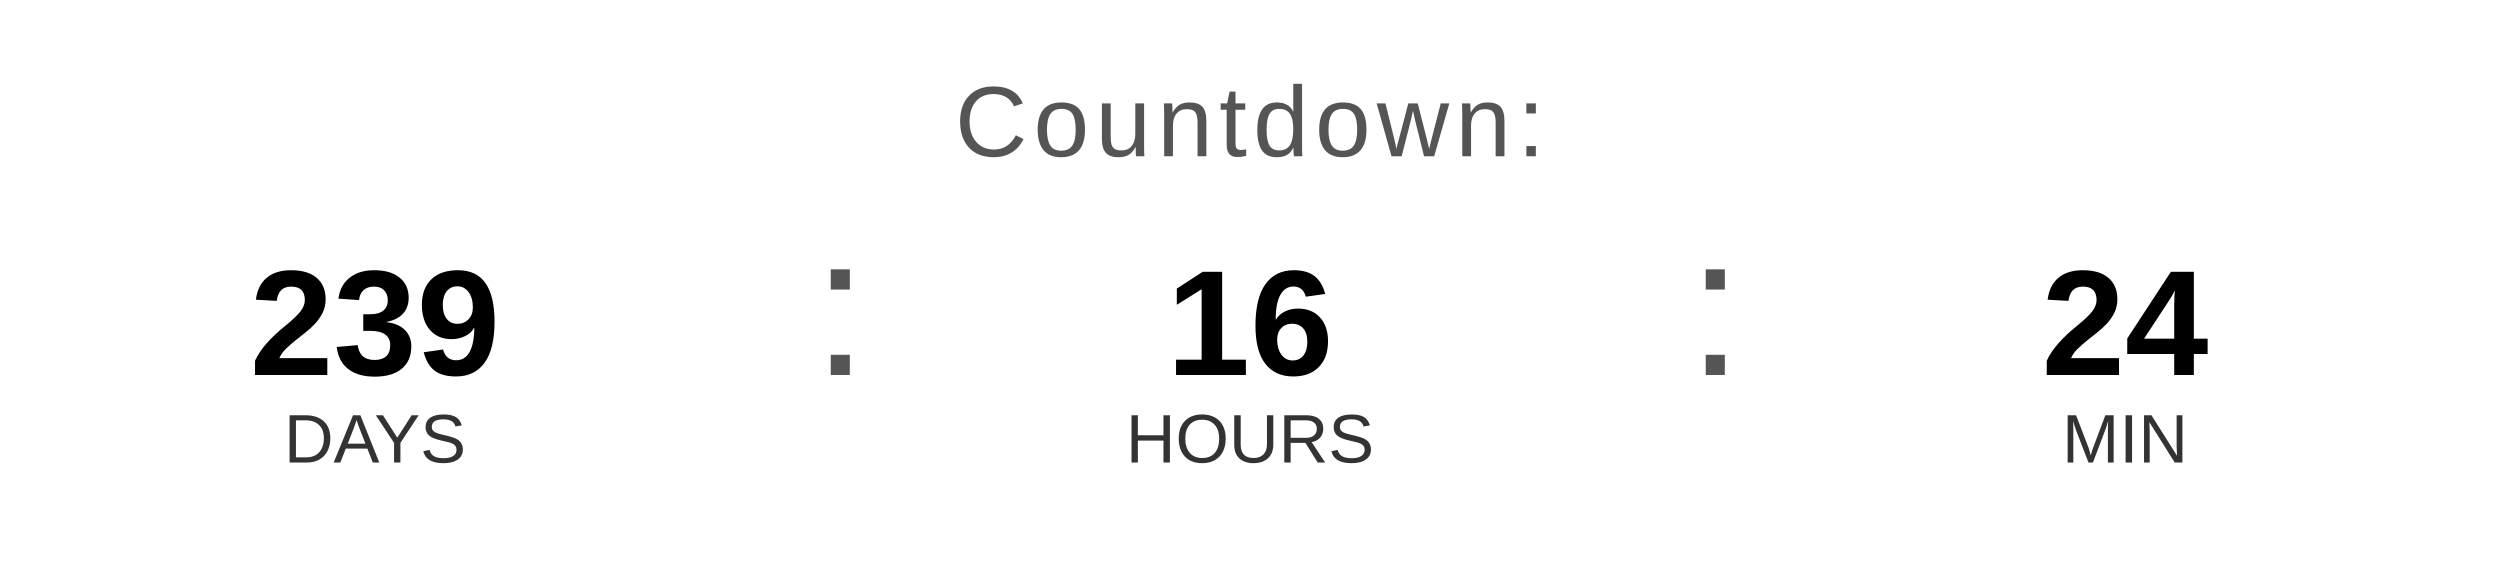
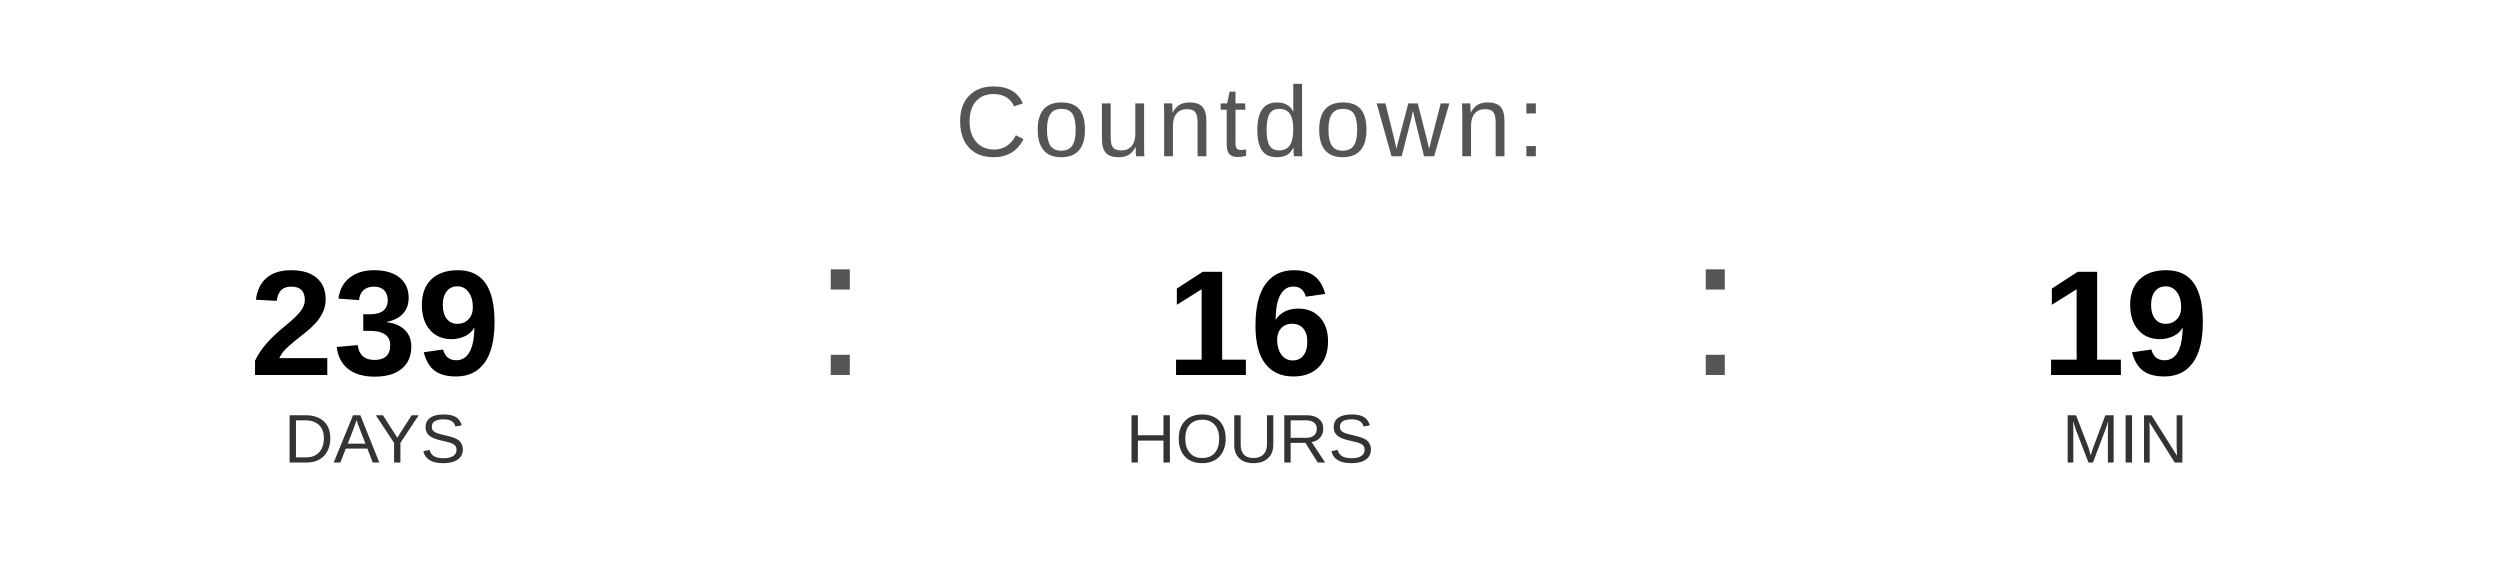
<svg xmlns="http://www.w3.org/2000/svg" width="400" height="90" viewBox="0 0 400 90">
  <text x="200" y="25" font-family="Arial, Helvetica, sans-serif" font-size="16" fill="#555555" text-anchor="middle" letter-spacing="1">
    Countdown:
  </text>
  <text x="60" y="60" font-family="Arial, Helvetica, sans-serif" font-size="24" font-weight="bold" fill="#000000" text-anchor="middle">239</text>
  <text x="60" y="74" font-family="Arial, Helvetica, sans-serif" font-size="11" fill="#333333" text-anchor="middle">DAYS</text>
  <text x="130" y="60" font-family="Arial, sans-serif" font-size="32" fill="#555555">:</text>
  <text x="200" y="60" font-family="Arial, Helvetica, sans-serif" font-size="24" font-weight="bold" fill="#000000" text-anchor="middle">16</text>
  <text x="200" y="74" font-family="Arial, Helvetica, sans-serif" font-size="11" fill="#333333" text-anchor="middle">HOURS</text>
  <text x="270" y="60" font-family="Arial, sans-serif" font-size="32" fill="#555555">:</text>
-   <text x="340" y="60" font-family="Arial, Helvetica, sans-serif" font-size="24" font-weight="bold" fill="#000000" text-anchor="middle">24</text>
+   <text x="340" y="60" font-family="Arial, Helvetica, sans-serif" font-size="24" font-weight="bold" fill="#000000" text-anchor="middle">19</text>
  <text x="340" y="74" font-family="Arial, Helvetica, sans-serif" font-size="11" fill="#333333" text-anchor="middle">MIN</text>
</svg>
